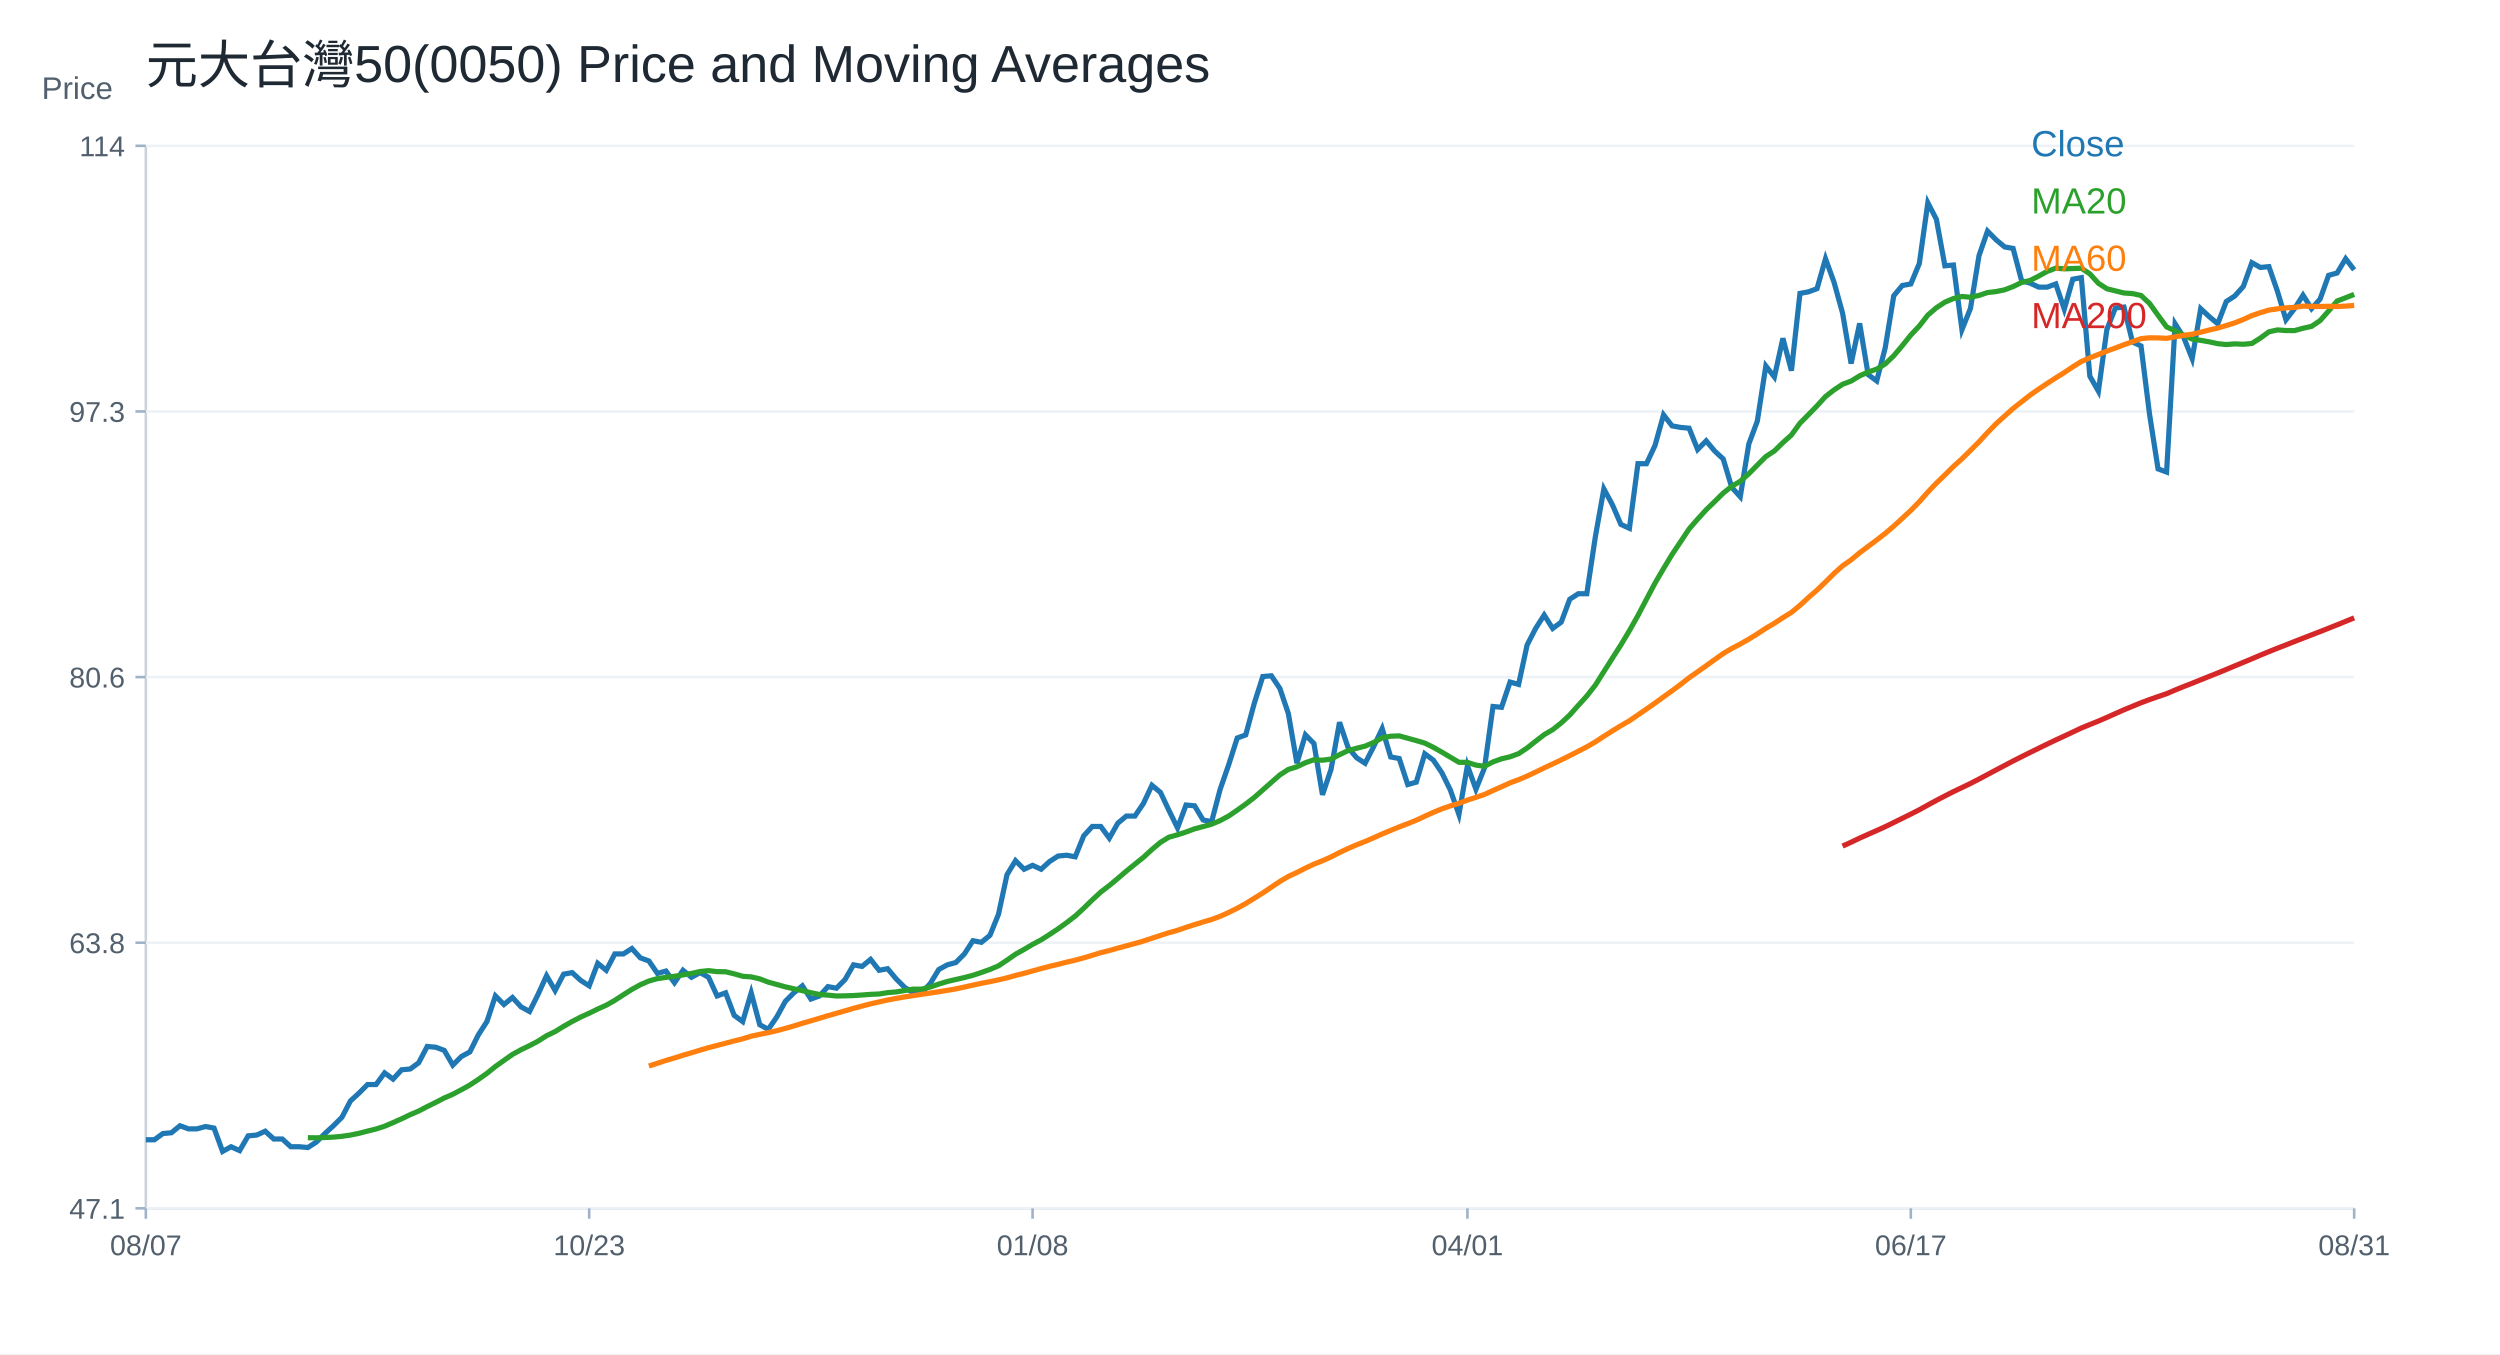
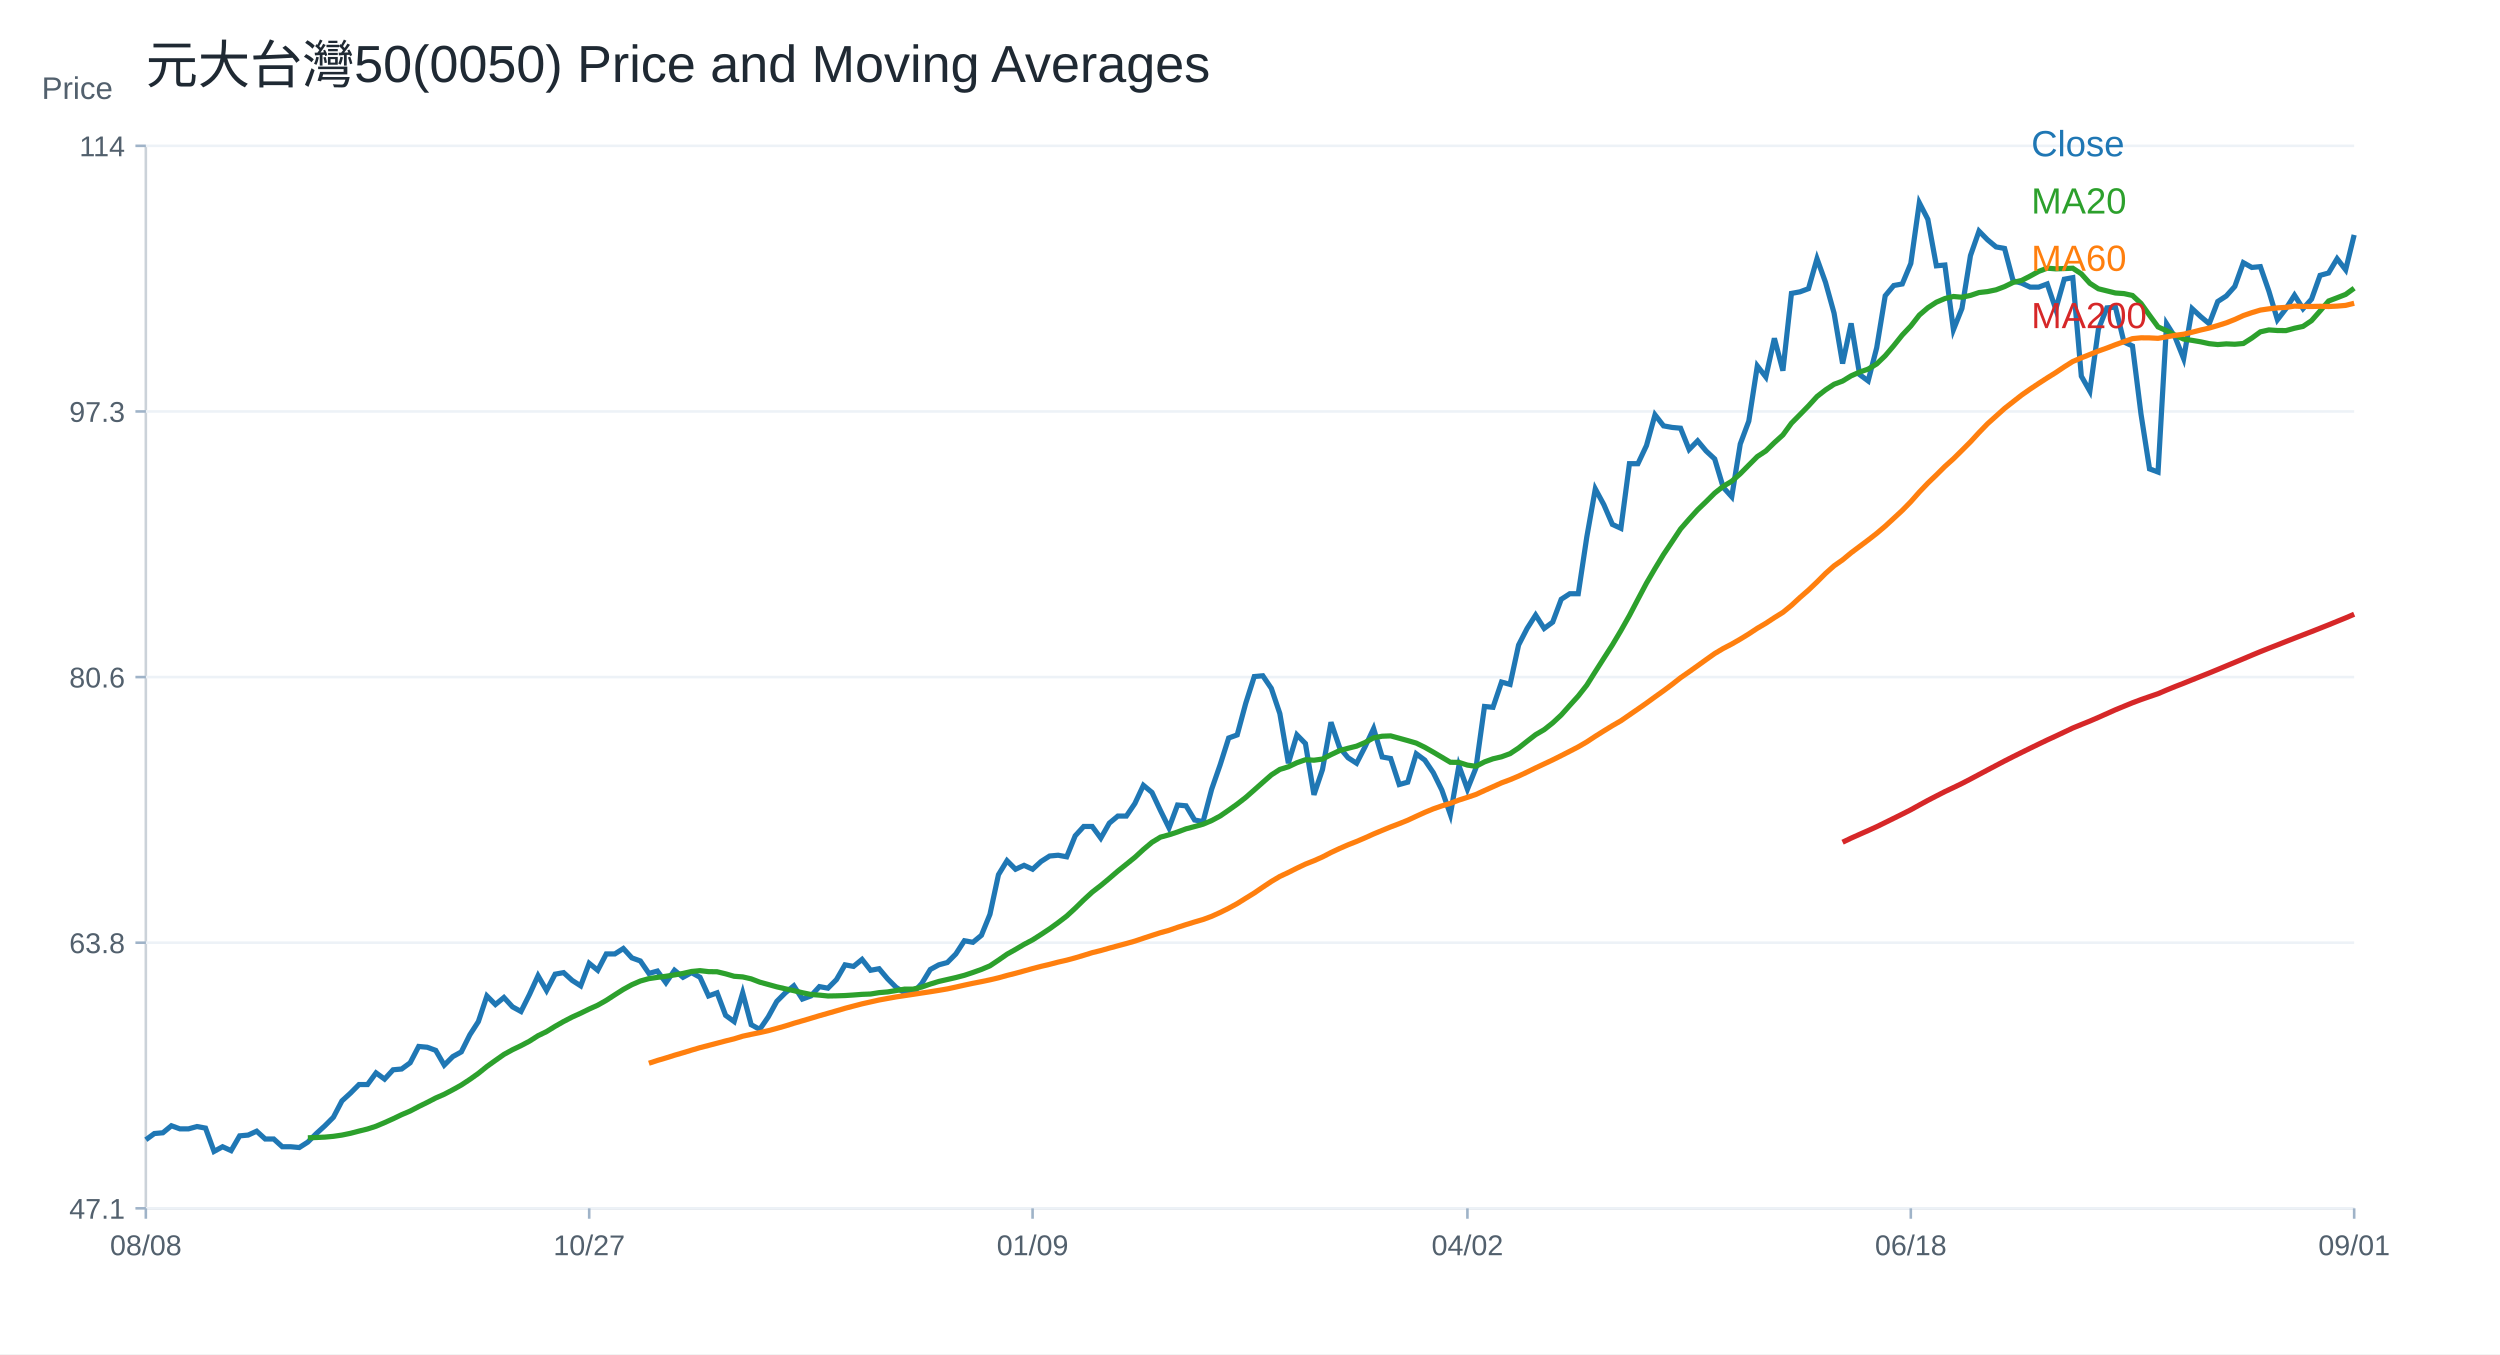
<svg xmlns="http://www.w3.org/2000/svg" width="960" height="520" viewBox="0 0 960 520">
  <rect width="100%" height="100%" fill="white" />
  <text x="56.00" y="32.00" font-size="20" font-family="Arial" fill="#1f2933" text-anchor="start">元大台灣50(0050) Price and Moving Averages</text>
  <line x1="56" y1="464" x2="904" y2="464" stroke="#cbd2d9" />
  <line x1="56" y1="56" x2="56" y2="464" stroke="#cbd2d9" />
  <text x="16.00" y="38.00" font-size="12" font-family="Arial" fill="#52606d" text-anchor="start">Price</text>
  <line x1="56" y1="464.00" x2="904" y2="464.00" stroke="#edf2f7" />
  <line x1="52" y1="464.00" x2="56" y2="464.00" stroke="#9fb3c8" />
  <text x="48.00" y="468.00" font-size="11" font-family="Arial" fill="#52606d" text-anchor="end">47.1</text>
  <line x1="56" y1="362.00" x2="904" y2="362.00" stroke="#edf2f7" />
  <line x1="52" y1="362.00" x2="56" y2="362.00" stroke="#9fb3c8" />
  <text x="48.00" y="366.00" font-size="11" font-family="Arial" fill="#52606d" text-anchor="end">63.8</text>
  <line x1="56" y1="260.00" x2="904" y2="260.00" stroke="#edf2f7" />
  <line x1="52" y1="260.00" x2="56" y2="260.00" stroke="#9fb3c8" />
  <text x="48.00" y="264.00" font-size="11" font-family="Arial" fill="#52606d" text-anchor="end">80.6</text>
  <line x1="56" y1="158.00" x2="904" y2="158.00" stroke="#edf2f7" />
  <line x1="52" y1="158.00" x2="56" y2="158.00" stroke="#9fb3c8" />
  <text x="48.00" y="162.00" font-size="11" font-family="Arial" fill="#52606d" text-anchor="end">97.3</text>
  <line x1="56" y1="56.00" x2="904" y2="56.00" stroke="#edf2f7" />
  <line x1="52" y1="56.00" x2="56" y2="56.00" stroke="#9fb3c8" />
  <text x="48.00" y="60.00" font-size="11" font-family="Arial" fill="#52606d" text-anchor="end">114</text>
  <line x1="56.00" y1="464" x2="56.00" y2="468" stroke="#9fb3c8" />
-   <text x="56.00" y="482.00" font-size="11" font-family="Arial" fill="#52606d" text-anchor="middle">08/07</text>
+   <text x="56.00" y="482.00" font-size="11" font-family="Arial" fill="#52606d" text-anchor="middle">08/08</text>
  <line x1="226.25" y1="464" x2="226.25" y2="468" stroke="#9fb3c8" />
-   <text x="226.25" y="482.00" font-size="11" font-family="Arial" fill="#52606d" text-anchor="middle">10/23</text>
+   <text x="226.25" y="482.00" font-size="11" font-family="Arial" fill="#52606d" text-anchor="middle">10/27</text>
  <line x1="396.51" y1="464" x2="396.51" y2="468" stroke="#9fb3c8" />
-   <text x="396.51" y="482.00" font-size="11" font-family="Arial" fill="#52606d" text-anchor="middle">01/08</text>
+   <text x="396.51" y="482.00" font-size="11" font-family="Arial" fill="#52606d" text-anchor="middle">01/09</text>
  <line x1="563.49" y1="464" x2="563.49" y2="468" stroke="#9fb3c8" />
-   <text x="563.49" y="482.00" font-size="11" font-family="Arial" fill="#52606d" text-anchor="middle">04/01</text>
+   <text x="563.49" y="482.00" font-size="11" font-family="Arial" fill="#52606d" text-anchor="middle">04/02</text>
  <line x1="733.75" y1="464" x2="733.75" y2="468" stroke="#9fb3c8" />
-   <text x="733.75" y="482.00" font-size="11" font-family="Arial" fill="#52606d" text-anchor="middle">06/17</text>
+   <text x="733.75" y="482.00" font-size="11" font-family="Arial" fill="#52606d" text-anchor="middle">06/18</text>
  <line x1="904.00" y1="464" x2="904.00" y2="468" stroke="#9fb3c8" />
-   <text x="904.00" y="482.00" font-size="11" font-family="Arial" fill="#52606d" text-anchor="middle">08/31</text>
-   <polyline fill="none" stroke="#1f77b4" stroke-width="2" points="56.00,437.67 59.27,437.67 62.55,435.28 65.82,434.98 69.10,432.29 72.37,433.49 75.64,433.49 78.92,432.59 82.19,433.19 85.47,442.14 88.74,440.35 92.02,441.84 95.29,436.17 98.56,435.87 101.84,434.38 105.11,437.37 108.39,437.37 111.66,440.35 114.93,440.35 118.21,440.65 121.48,438.56 124.76,435.28 128.03,432.29 131.31,429.01 134.58,422.74 137.85,419.76 141.13,416.47 144.40,416.47 147.68,411.99 150.95,414.38 154.22,410.80 157.50,410.50 160.77,408.11 164.05,401.84 167.32,402.14 170.59,403.34 173.87,409.01 177.14,405.73 180.42,403.93 183.69,397.37 186.97,392.29 190.24,382.44 193.51,385.73 196.79,383.04 200.06,386.62 203.34,388.41 206.61,381.85 209.88,374.68 213.16,380.35 216.43,374.08 219.71,373.49 222.98,376.47 226.25,378.56 229.53,369.91 232.80,372.59 236.08,366.32 239.35,366.32 242.63,364.23 245.90,367.82 249.17,369.01 252.45,373.79 255.72,372.89 259.00,377.37 262.27,372.59 265.54,375.28 268.82,373.49 272.09,375.28 275.37,382.44 278.64,381.25 281.92,389.90 285.19,392.29 288.46,381.25 291.74,393.49 295.01,395.28 298.29,390.50 301.56,384.53 304.83,381.25 308.11,378.56 311.38,383.64 314.66,382.44 317.93,378.86 321.20,379.46 324.48,376.17 327.75,370.50 331.03,371.10 334.30,368.41 337.58,372.59 340.85,371.99 344.12,375.88 347.40,379.16 350.67,381.25 353.95,381.25 357.22,377.67 360.49,372.29 363.77,370.50 367.04,369.61 370.32,366.32 373.59,361.25 376.86,361.85 380.14,359.16 383.41,351.10 386.69,335.88 389.96,330.50 393.24,333.79 396.51,332.29 399.78,333.79 403.06,330.80 406.33,328.71 409.61,328.41 412.88,329.01 416.15,320.95 419.43,317.37 422.70,317.37 425.98,321.85 429.25,316.09 432.53,313.37 435.80,313.37 439.07,308.53 442.35,301.56 445.62,304.29 448.90,311.25 452.17,317.91 455.44,309.13 458.72,309.43 461.99,314.88 465.27,315.49 468.54,303.08 471.81,293.69 475.09,283.40 478.36,282.19 481.64,270.08 484.91,259.79 488.19,259.49 491.46,264.33 494.73,274.02 498.01,293.09 501.28,282.19 504.56,285.52 507.83,305.20 511.10,295.51 514.38,277.35 517.65,287.03 520.93,290.97 524.20,293.09 527.47,286.73 530.75,279.77 534.02,290.67 537.30,291.27 540.57,301.26 543.85,300.35 547.12,289.46 550.39,291.88 553.67,296.72 556.94,303.38 560.22,312.76 563.49,294.00 566.76,303.08 570.04,294.90 573.31,271.29 576.59,271.60 579.86,261.91 583.14,262.82 586.41,247.68 589.68,241.32 592.96,236.18 596.23,241.32 599.51,238.90 602.78,230.12 606.05,228.00 609.33,228.00 612.60,206.21 615.88,187.74 619.15,193.80 622.42,201.37 625.70,202.88 628.97,178.06 632.25,178.06 635.52,171.09 638.80,159.29 642.07,163.53 645.34,164.13 648.62,164.43 651.89,172.61 655.17,169.28 658.44,173.21 661.71,176.24 664.99,187.14 668.26,190.77 671.54,170.49 674.81,161.71 678.08,140.52 681.36,144.76 684.63,129.92 687.91,142.34 691.18,112.67 694.46,112.06 697.73,110.85 701.00,99.35 704.28,108.43 707.55,120.24 710.83,139.61 714.10,124.17 717.37,143.85 720.65,146.27 723.92,133.56 727.20,113.58 730.47,109.64 733.75,109.04 737.02,101.17 740.29,77.86 743.57,84.21 746.84,102.07 750.12,101.77 753.39,126.59 756.66,118.42 759.94,98.14 763.21,88.75 766.49,92.08 769.76,94.81 773.03,95.41 776.31,107.83 779.58,108.73 782.86,110.25 786.13,110.25 789.41,109.04 792.68,118.72 795.95,107.22 799.23,106.62 802.50,144.45 805.78,150.21 809.05,126.45 812.32,118.23 815.60,117.92 818.87,131.32 822.15,132.85 825.42,159.04 828.69,180.05 831.97,181.27 835.24,124.32 838.52,129.50 841.79,137.72 845.07,118.53 848.34,121.58 851.61,124.32 854.89,115.79 858.16,113.66 861.44,110.00 864.71,100.87 867.98,102.70 871.26,102.39 874.53,111.83 877.81,122.80 881.08,118.53 884.36,113.35 887.63,118.53 890.90,114.88 894.18,105.74 897.45,104.83 900.73,99.35 904.00,103.61" />
+   <text x="904.00" y="482.00" font-size="11" font-family="Arial" fill="#52606d" text-anchor="middle">09/01</text>
+   <polyline fill="none" stroke="#1f77b4" stroke-width="2" points="56.00,437.67 59.27,435.28 62.55,434.98 65.82,432.29 69.10,433.49 72.37,433.49 75.64,432.59 78.92,433.19 82.19,442.14 85.47,440.35 88.74,441.84 92.02,436.17 95.29,435.87 98.56,434.38 101.84,437.37 105.11,437.37 108.39,440.35 111.66,440.35 114.93,440.65 118.21,438.56 121.48,435.28 124.76,432.29 128.03,429.01 131.31,422.74 134.58,419.76 137.85,416.47 141.13,416.47 144.40,411.99 147.68,414.38 150.95,410.80 154.22,410.50 157.50,408.11 160.77,401.84 164.05,402.14 167.32,403.34 170.59,409.01 173.87,405.73 177.14,403.93 180.42,397.37 183.69,392.29 186.97,382.44 190.24,385.73 193.51,383.04 196.79,386.62 200.06,388.41 203.34,381.85 206.61,374.68 209.88,380.35 213.16,374.08 216.43,373.49 219.71,376.47 222.98,378.56 226.25,369.91 229.53,372.59 232.80,366.32 236.08,366.32 239.35,364.23 242.63,367.82 245.90,369.01 249.17,373.79 252.45,372.89 255.72,377.37 259.00,372.59 262.27,375.28 265.54,373.49 268.82,375.28 272.09,382.44 275.37,381.25 278.64,389.90 281.92,392.29 285.19,381.25 288.46,393.49 291.74,395.28 295.01,390.50 298.29,384.53 301.56,381.25 304.83,378.56 308.11,383.64 311.38,382.44 314.66,378.86 317.93,379.46 321.20,376.17 324.48,370.50 327.75,371.10 331.03,368.41 334.30,372.59 337.58,371.99 340.85,375.88 344.12,379.16 347.40,381.25 350.67,381.25 353.95,377.67 357.22,372.29 360.49,370.50 363.77,369.61 367.04,366.32 370.32,361.25 373.59,361.85 376.86,359.16 380.14,351.10 383.41,335.88 386.69,330.50 389.96,333.79 393.24,332.29 396.51,333.79 399.78,330.80 403.06,328.71 406.33,328.41 409.61,329.01 412.88,320.95 416.15,317.37 419.43,317.37 422.70,321.85 425.98,316.09 429.25,313.37 432.53,313.37 435.80,308.53 439.07,301.56 442.35,304.29 445.62,311.25 448.90,317.91 452.17,309.13 455.44,309.43 458.72,314.88 461.99,315.49 465.27,303.08 468.54,293.69 471.81,283.40 475.09,282.19 478.36,270.08 481.64,259.79 484.91,259.49 488.19,264.33 491.46,274.02 494.73,293.09 498.01,282.19 501.28,285.52 504.56,305.20 507.83,295.51 511.10,277.35 514.38,287.03 517.65,290.97 520.93,293.09 524.20,286.73 527.47,279.77 530.75,290.67 534.02,291.27 537.30,301.26 540.57,300.35 543.85,289.46 547.12,291.88 550.39,296.72 553.67,303.38 556.94,312.76 560.22,294.00 563.49,303.08 566.76,294.90 570.04,271.29 573.31,271.60 576.59,261.91 579.86,262.82 583.14,247.68 586.41,241.32 589.68,236.18 592.96,241.32 596.23,238.90 599.51,230.12 602.78,228.00 606.05,228.00 609.33,206.21 612.60,187.74 615.88,193.80 619.15,201.37 622.42,202.88 625.70,178.06 628.97,178.06 632.25,171.09 635.52,159.29 638.80,163.53 642.07,164.13 645.34,164.43 648.62,172.61 651.89,169.28 655.17,173.21 658.44,176.24 661.71,187.14 664.99,190.77 668.26,170.49 671.54,161.71 674.81,140.52 678.08,144.76 681.36,129.92 684.63,142.34 687.91,112.67 691.18,112.06 694.46,110.85 697.73,99.35 701.00,108.43 704.28,120.24 707.55,139.61 710.83,124.17 714.10,143.85 717.37,146.27 720.65,133.56 723.92,113.58 727.20,109.64 730.47,109.04 733.75,101.17 737.02,77.86 740.29,84.21 743.57,102.07 746.84,101.77 750.12,126.59 753.39,118.42 756.66,98.14 759.94,88.75 763.21,92.08 766.49,94.81 769.76,95.41 773.03,107.83 776.31,108.73 779.58,110.25 782.86,110.25 786.13,109.04 789.41,118.72 792.68,107.22 795.95,106.62 799.23,144.45 802.50,150.21 805.78,126.45 809.05,118.23 812.32,117.92 815.60,131.32 818.87,132.85 822.15,159.04 825.42,180.05 828.69,181.27 831.97,124.32 835.24,129.50 838.52,137.72 841.79,118.53 845.07,121.58 848.34,124.32 851.61,115.79 854.89,113.66 858.16,110.00 861.44,100.87 864.71,102.70 867.98,102.39 871.26,111.83 874.53,122.80 877.81,118.53 881.08,113.35 884.36,118.53 887.63,114.88 890.90,105.74 894.18,104.83 897.45,99.35 900.73,103.61 904.00,90.21" />
  <text x="780.00" y="60.00" font-size="14" font-family="Arial" fill="#1f77b4" text-anchor="start">Close</text>
-   <polyline fill="none" stroke="#2ca02c" stroke-width="2" points="118.21,436.87 121.48,436.92 124.76,436.80 128.03,436.65 131.31,436.35 134.58,435.87 137.85,435.19 141.13,434.34 144.40,433.53 147.68,432.47 150.95,431.08 154.22,429.61 157.50,428.04 160.77,426.64 164.05,424.93 167.32,423.32 170.59,421.62 173.87,420.20 177.14,418.47 180.42,416.65 183.69,414.49 186.97,412.17 190.24,409.53 193.51,407.20 196.79,404.90 200.06,403.10 203.34,401.53 206.61,399.80 209.88,397.71 213.16,396.13 216.43,394.11 219.71,392.25 222.98,390.55 226.25,389.07 229.53,387.47 232.80,385.99 236.08,384.14 239.35,382.01 242.63,379.93 245.90,378.13 249.17,376.71 252.45,375.79 255.72,375.31 259.00,374.89 262.27,374.37 265.54,373.80 268.82,373.05 272.09,372.73 275.37,373.11 278.64,373.16 281.92,373.95 285.19,374.89 288.46,375.13 291.74,375.88 295.01,377.14 298.29,378.04 301.56,378.95 304.83,379.70 308.11,380.41 311.38,381.20 314.66,381.88 317.93,382.13 321.20,382.46 324.48,382.40 327.75,382.29 331.03,382.08 334.30,381.83 337.58,381.70 340.85,381.17 344.12,380.90 347.40,380.37 350.67,379.82 353.95,379.82 357.22,379.02 360.49,377.88 363.77,376.88 367.04,376.13 370.32,375.38 373.59,374.52 376.86,373.43 380.14,372.26 383.41,370.88 386.69,368.70 389.96,366.41 393.24,364.58 396.51,362.64 399.78,360.91 403.06,358.82 406.33,356.65 409.61,354.28 412.88,351.77 416.15,348.76 419.43,345.56 422.70,342.55 425.98,340.03 429.25,337.30 432.53,334.49 435.80,331.85 439.07,329.21 442.35,326.20 445.62,323.45 448.90,321.46 452.17,320.56 455.44,319.49 458.72,318.27 461.99,317.40 465.27,316.49 468.54,315.10 471.81,313.35 475.09,311.10 478.36,308.76 481.64,306.22 484.91,303.34 488.19,300.44 491.46,297.57 494.73,295.46 498.01,294.45 501.28,292.89 504.56,291.74 507.83,291.92 511.10,291.48 514.38,289.79 517.65,288.24 520.93,287.34 524.20,286.52 527.47,285.11 530.75,283.33 534.02,282.71 537.30,282.58 540.57,283.48 543.85,284.39 547.12,285.35 550.39,286.96 553.67,288.82 556.94,290.77 560.22,292.71 563.49,292.76 566.76,293.80 570.04,294.27 573.31,292.57 576.59,291.38 579.86,290.61 583.14,289.40 586.41,287.23 589.68,284.64 592.96,282.11 596.23,280.19 599.51,277.60 602.78,274.55 606.05,270.88 609.33,267.27 612.60,263.10 615.88,257.90 619.15,252.75 622.42,247.65 625.70,242.16 628.97,236.36 632.25,230.11 635.52,223.92 638.80,218.32 642.07,212.91 645.34,208.03 648.62,203.11 651.89,199.35 655.17,195.75 658.44,192.60 661.71,189.35 664.99,186.76 668.26,184.79 671.54,181.92 674.81,178.60 678.08,175.32 681.36,173.17 684.63,169.97 687.91,167.02 691.18,162.51 694.46,159.21 697.73,155.85 701.00,152.26 704.28,149.72 707.55,147.56 710.83,146.33 714.10,144.32 717.37,142.88 720.65,141.73 723.92,139.75 727.20,136.61 730.47,132.74 733.75,128.65 737.02,125.19 740.29,120.99 743.57,118.18 746.84,116.04 750.12,114.64 753.39,113.85 756.66,114.14 759.94,113.44 763.21,112.34 766.49,111.97 769.76,111.29 773.03,110.05 776.31,108.46 779.58,107.69 782.86,106.01 786.13,104.21 789.41,102.98 792.68,103.24 795.95,103.12 799.23,103.00 802.50,105.16 805.78,108.78 809.05,110.89 812.32,111.70 815.60,112.51 818.87,112.74 822.15,113.46 825.42,116.51 828.69,121.07 831.97,125.53 835.24,127.01 838.52,128.71 841.79,130.21 845.07,130.70 848.34,131.26 851.61,131.97 854.89,132.31 858.16,132.05 861.44,132.19 864.71,131.90 867.98,129.82 871.26,127.43 874.53,126.69 877.81,126.92 881.08,126.95 884.36,126.05 887.63,125.34 890.90,123.13 894.18,119.42 897.45,115.59 900.73,114.34 904.00,113.05" />
+   <polyline fill="none" stroke="#2ca02c" stroke-width="2" points="118.21,436.92 121.48,436.80 124.76,436.65 128.03,436.35 131.31,435.87 134.58,435.19 137.85,434.34 141.13,433.53 144.40,432.47 147.68,431.08 150.95,429.61 154.22,428.04 157.50,426.64 160.77,424.93 164.05,423.32 167.32,421.62 170.59,420.20 173.87,418.47 177.14,416.65 180.42,414.49 183.69,412.17 186.97,409.53 190.24,407.20 193.51,404.90 196.79,403.10 200.06,401.53 203.34,399.80 206.61,397.71 209.88,396.13 213.16,394.11 216.43,392.25 219.71,390.55 222.98,389.07 226.25,387.47 229.53,385.99 232.80,384.14 236.08,382.01 239.35,379.93 242.63,378.13 245.90,376.71 249.17,375.79 252.45,375.31 255.72,374.89 259.00,374.37 262.27,373.80 265.54,373.05 268.82,372.73 272.09,373.11 275.37,373.16 278.64,373.95 281.92,374.89 285.19,375.13 288.46,375.88 291.74,377.14 295.01,378.04 298.29,378.95 301.56,379.70 304.83,380.41 308.11,381.20 311.38,381.88 314.66,382.13 317.93,382.46 321.20,382.40 324.48,382.29 327.75,382.08 331.03,381.83 334.30,381.70 337.58,381.17 340.85,380.90 344.12,380.37 347.40,379.82 350.67,379.82 353.95,379.02 357.22,377.88 360.49,376.88 363.77,376.13 367.04,375.38 370.32,374.52 373.59,373.43 376.86,372.26 380.14,370.88 383.41,368.70 386.69,366.41 389.96,364.58 393.24,362.64 396.51,360.91 399.78,358.82 403.06,356.65 406.33,354.28 409.61,351.77 412.88,348.76 416.15,345.56 419.43,342.55 422.70,340.03 425.98,337.30 429.25,334.49 432.53,331.85 435.80,329.21 439.07,326.20 442.35,323.45 445.62,321.46 448.90,320.56 452.17,319.49 455.44,318.27 458.72,317.40 461.99,316.49 465.27,315.10 468.54,313.35 471.81,311.10 475.09,308.76 478.36,306.22 481.64,303.34 484.91,300.44 488.19,297.57 491.46,295.46 494.73,294.45 498.01,292.89 501.28,291.74 504.56,291.92 507.83,291.48 511.10,289.79 514.38,288.24 517.65,287.34 520.93,286.52 524.20,285.11 527.47,283.33 530.75,282.71 534.02,282.58 537.30,283.48 540.57,284.39 543.85,285.35 547.12,286.96 550.39,288.82 553.67,290.77 556.94,292.71 560.22,292.76 563.49,293.80 566.76,294.27 570.04,292.57 573.31,291.38 576.59,290.61 579.86,289.40 583.14,287.23 586.41,284.64 589.68,282.11 592.96,280.19 596.23,277.60 599.51,274.55 602.78,270.88 606.05,267.27 609.33,263.10 612.60,257.90 615.88,252.75 619.15,247.65 622.42,242.16 625.70,236.36 628.97,230.11 632.25,223.92 635.52,218.32 638.80,212.91 642.07,208.03 645.34,203.11 648.62,199.35 651.89,195.75 655.17,192.60 658.44,189.35 661.71,186.76 664.99,184.79 668.26,181.92 671.54,178.60 674.81,175.32 678.08,173.17 681.36,169.97 684.63,167.02 687.91,162.51 691.18,159.21 694.46,155.85 697.73,152.26 701.00,149.72 704.28,147.56 707.55,146.33 710.83,144.32 714.10,142.88 717.37,141.73 720.65,139.75 723.92,136.61 727.20,132.74 730.47,128.65 733.75,125.19 737.02,120.99 740.29,118.18 743.57,116.04 746.84,114.64 750.12,113.85 753.39,114.14 756.66,113.44 759.94,112.34 763.21,111.97 766.49,111.29 769.76,110.05 773.03,108.46 776.31,107.69 779.58,106.01 782.86,104.21 786.13,102.98 789.41,103.24 792.68,103.12 795.95,103.00 799.23,105.16 802.50,108.78 805.78,110.89 809.05,111.70 812.32,112.51 815.60,112.74 818.87,113.46 822.15,116.51 825.42,121.07 828.69,125.53 831.97,127.01 835.24,128.71 838.52,130.21 841.79,130.70 845.07,131.26 848.34,131.97 851.61,132.31 854.89,132.05 858.16,132.19 861.44,131.90 864.71,129.82 867.98,127.43 871.26,126.69 874.53,126.92 877.81,126.95 881.08,126.05 884.36,125.34 887.63,123.13 890.90,119.42 894.18,115.59 897.45,114.34 900.73,113.05 904.00,110.67" />
  <text x="780.00" y="82.00" font-size="14" font-family="Arial" fill="#2ca02c" text-anchor="start">MA20</text>
-   <polyline fill="none" stroke="#ff7f0e" stroke-width="2" points="249.17,409.36 252.45,408.29 255.72,407.21 259.00,406.25 262.27,405.21 265.54,404.26 268.82,403.26 272.09,402.29 275.37,401.45 278.64,400.59 281.92,399.72 285.19,398.91 288.46,397.90 291.74,397.19 295.01,396.52 298.29,395.79 301.56,394.90 304.83,393.97 308.11,392.94 311.38,391.99 314.66,391.02 317.93,390.03 321.20,389.10 324.48,388.16 327.75,387.19 331.03,386.33 334.30,385.47 337.58,384.74 340.85,384.00 344.12,383.40 347.40,382.81 350.67,382.32 353.95,381.83 357.22,381.32 360.49,380.83 363.77,380.30 367.04,379.74 370.32,379.03 373.59,378.29 376.86,377.59 380.14,376.95 383.41,376.26 386.69,375.49 389.96,374.57 393.24,373.75 396.51,372.84 399.78,371.93 403.06,371.08 406.33,370.31 409.61,369.45 412.88,368.70 416.15,367.82 419.43,366.84 422.70,365.82 425.98,365.01 429.25,364.07 432.53,363.19 435.80,362.31 439.07,361.38 442.35,360.28 445.62,359.20 448.90,358.15 452.17,357.24 455.44,356.10 458.72,355.05 461.99,354.04 465.27,353.08 468.54,351.87 471.81,350.39 475.09,348.76 478.36,346.97 481.64,344.93 484.91,342.91 488.19,340.67 491.46,338.49 494.73,336.55 498.01,335.02 501.28,333.37 504.56,331.82 507.83,330.52 511.10,329.07 514.38,327.37 517.65,325.83 520.93,324.41 524.20,323.12 527.47,321.72 530.75,320.24 534.02,318.87 537.30,317.53 540.57,316.29 543.85,314.97 547.12,313.44 550.39,311.95 553.67,310.60 556.94,309.46 560.22,308.49 563.49,307.23 566.76,306.18 570.04,305.07 573.31,303.56 576.59,302.10 579.86,300.62 583.14,299.40 586.41,298.02 589.68,296.48 592.96,294.88 596.23,293.34 599.51,291.80 602.78,290.16 606.05,288.49 609.33,286.80 612.60,284.89 615.88,282.73 619.15,280.67 622.42,278.66 625.70,276.78 628.97,274.52 632.25,272.27 635.52,269.98 638.80,267.60 642.07,265.26 645.34,262.81 648.62,260.25 651.89,257.97 655.17,255.64 658.44,253.28 661.71,250.96 664.99,249.02 668.26,247.31 671.54,245.43 674.81,243.42 678.08,241.26 681.36,239.34 684.63,237.18 687.91,235.15 691.18,232.46 694.46,229.44 697.73,226.59 701.00,223.48 704.28,220.20 707.55,217.28 710.83,214.99 714.10,212.27 717.37,209.82 720.65,207.37 723.92,204.82 727.20,202.05 730.47,199.03 733.75,196.00 737.02,192.66 740.29,188.95 743.57,185.53 746.84,182.37 750.12,179.12 753.39,176.17 756.66,172.94 759.94,169.67 763.21,166.10 766.49,162.72 769.76,159.78 773.03,156.84 776.31,154.27 779.58,151.70 782.86,149.41 786.13,147.23 789.41,145.11 792.68,143.07 795.95,140.87 799.23,138.81 802.50,137.42 805.78,136.12 809.05,134.80 812.32,133.64 815.60,132.37 818.87,131.21 822.15,130.04 825.42,129.72 828.69,129.75 831.97,129.92 835.24,129.34 838.52,128.77 841.79,128.33 845.07,127.57 848.34,126.72 851.61,125.97 854.89,125.01 858.16,123.97 861.44,122.68 864.71,121.18 867.98,120.06 871.26,119.07 874.53,118.59 877.81,118.22 881.08,118.03 884.36,117.55 887.63,117.65 890.90,117.69 894.18,117.61 897.45,117.70 900.73,117.55 904.00,117.27" />
+   <polyline fill="none" stroke="#ff7f0e" stroke-width="2" points="249.17,408.29 252.45,407.21 255.72,406.25 259.00,405.21 262.27,404.26 265.54,403.26 268.82,402.29 272.09,401.45 275.37,400.59 278.64,399.72 281.92,398.91 285.19,397.90 288.46,397.19 291.74,396.52 295.01,395.79 298.29,394.90 301.56,393.97 304.83,392.94 308.11,391.99 311.38,391.02 314.66,390.03 317.93,389.10 321.20,388.16 324.48,387.19 327.75,386.33 331.03,385.47 334.30,384.74 337.58,384.00 340.85,383.40 344.12,382.81 347.40,382.32 350.67,381.83 353.95,381.32 357.22,380.83 360.49,380.30 363.77,379.74 367.04,379.03 370.32,378.29 373.59,377.59 376.86,376.95 380.14,376.26 383.41,375.49 386.69,374.57 389.96,373.75 393.24,372.84 396.51,371.93 399.78,371.08 403.06,370.31 406.33,369.45 409.61,368.70 412.88,367.82 416.15,366.84 419.43,365.82 422.70,365.01 425.98,364.07 429.25,363.19 432.53,362.31 435.80,361.38 439.07,360.28 442.35,359.20 445.62,358.15 448.90,357.24 452.17,356.10 455.44,355.05 458.72,354.04 461.99,353.08 465.27,351.87 468.54,350.39 471.81,348.76 475.09,346.97 478.36,344.93 481.64,342.91 484.91,340.67 488.19,338.49 491.46,336.55 494.73,335.02 498.01,333.37 501.28,331.82 504.56,330.52 507.83,329.07 511.10,327.37 514.38,325.83 517.65,324.41 520.93,323.12 524.20,321.72 527.47,320.24 530.75,318.87 534.02,317.53 537.30,316.29 540.57,314.97 543.85,313.44 547.12,311.95 550.39,310.60 553.67,309.46 556.94,308.49 560.22,307.23 563.49,306.18 566.76,305.07 570.04,303.56 573.31,302.10 576.59,300.62 579.86,299.40 583.14,298.02 586.41,296.48 589.68,294.88 592.96,293.34 596.23,291.80 599.51,290.16 602.78,288.49 606.05,286.80 609.33,284.89 612.60,282.73 615.88,280.67 619.15,278.66 622.42,276.78 625.70,274.52 628.97,272.27 632.25,269.98 635.52,267.60 638.80,265.26 642.07,262.81 645.34,260.25 648.62,257.97 651.89,255.64 655.17,253.28 658.44,250.96 661.71,249.02 664.99,247.31 668.26,245.43 671.54,243.42 674.81,241.26 678.08,239.34 681.36,237.18 684.63,235.15 687.91,232.46 691.18,229.44 694.46,226.59 697.73,223.48 701.00,220.20 704.28,217.28 707.55,214.99 710.83,212.27 714.10,209.82 717.37,207.37 720.65,204.82 723.92,202.05 727.20,199.03 730.47,196.00 733.75,192.66 737.02,188.95 740.29,185.53 743.57,182.37 746.84,179.12 750.12,176.17 753.39,172.94 756.66,169.67 759.94,166.10 763.21,162.72 766.49,159.78 769.76,156.84 773.03,154.27 776.31,151.70 779.58,149.41 782.86,147.23 786.13,145.11 789.41,143.07 792.68,140.87 795.95,138.81 799.23,137.42 802.50,136.12 805.78,134.80 809.05,133.64 812.32,132.37 815.60,131.21 818.87,130.04 822.15,129.72 825.42,129.75 828.69,129.92 831.97,129.34 835.24,128.77 838.52,128.33 841.79,127.57 845.07,126.72 848.34,125.97 851.61,125.01 854.89,123.97 858.16,122.68 861.44,121.18 864.71,120.06 867.98,119.07 871.26,118.59 874.53,118.22 877.81,118.03 881.08,117.55 884.36,117.65 887.63,117.69 890.90,117.61 894.18,117.70 897.45,117.55 900.73,117.27 904.00,116.45" />
  <text x="780.00" y="104.00" font-size="14" font-family="Arial" fill="#ff7f0e" text-anchor="start">MA60</text>
-   <polyline fill="none" stroke="#d62728" stroke-width="2" points="707.55,324.90 710.83,323.41 714.10,321.84 717.37,320.38 720.65,318.94 723.92,317.45 727.20,315.85 730.47,314.23 733.75,312.61 737.02,310.95 740.29,309.13 743.57,307.35 746.84,305.65 750.12,303.98 753.39,302.43 756.66,300.85 759.94,299.16 763.21,297.41 766.49,295.67 769.76,293.94 773.03,292.22 776.31,290.56 779.58,288.93 782.86,287.32 786.13,285.73 789.41,284.16 792.68,282.65 795.95,281.11 799.23,279.56 802.50,278.22 805.78,276.90 809.05,275.48 812.32,274.02 815.60,272.56 818.87,271.21 822.15,269.87 825.42,268.64 828.69,267.50 831.97,266.38 835.24,264.98 838.52,263.64 841.79,262.37 845.07,261.05 848.34,259.73 851.61,258.43 854.89,257.08 858.16,255.71 861.44,254.35 864.71,252.98 867.98,251.59 871.26,250.23 874.53,248.92 877.81,247.65 881.08,246.35 884.36,245.07 887.63,243.80 890.90,242.54 894.18,241.24 897.45,239.94 900.73,238.60 904.00,237.27" />
+   <polyline fill="none" stroke="#d62728" stroke-width="2" points="707.55,323.41 710.83,321.84 714.10,320.38 717.37,318.94 720.65,317.45 723.92,315.85 727.20,314.23 730.47,312.61 733.75,310.95 737.02,309.13 740.29,307.35 743.57,305.65 746.84,303.98 750.12,302.43 753.39,300.85 756.66,299.16 759.94,297.41 763.21,295.67 766.49,293.94 769.76,292.22 773.03,290.56 776.31,288.93 779.58,287.32 782.86,285.73 786.13,284.16 789.41,282.65 792.68,281.11 795.95,279.56 799.23,278.22 802.50,276.90 805.78,275.48 809.05,274.02 812.32,272.56 815.60,271.21 818.87,269.87 822.15,268.64 825.42,267.50 828.69,266.38 831.97,264.98 835.24,263.64 838.52,262.37 841.79,261.05 845.07,259.73 848.34,258.43 851.61,257.08 854.89,255.71 858.16,254.35 861.44,252.98 864.71,251.59 867.98,250.23 871.26,248.92 874.53,247.65 877.81,246.35 881.08,245.07 884.36,243.80 887.63,242.54 890.90,241.24 894.18,239.94 897.45,238.60 900.73,237.27 904.00,235.86" />
  <text x="780.00" y="126.00" font-size="14" font-family="Arial" fill="#d62728" text-anchor="start">MA200</text>
</svg>
